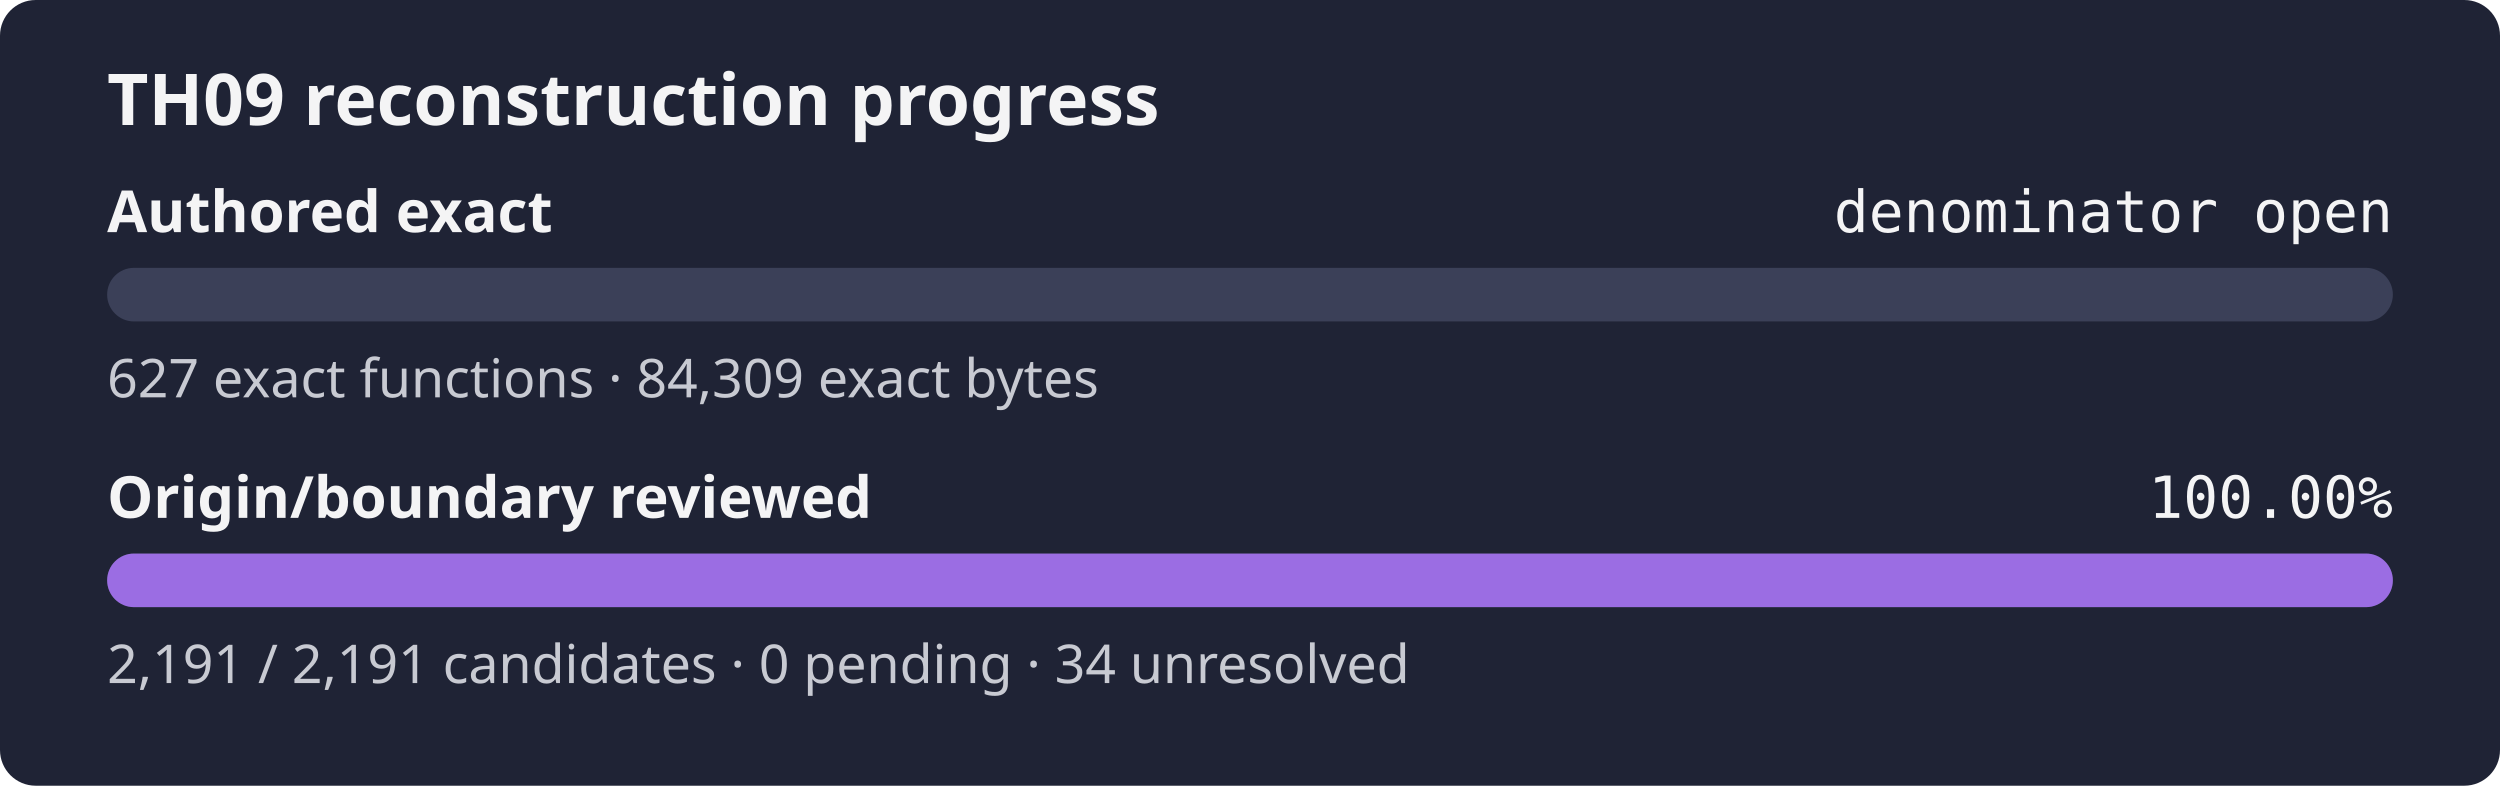
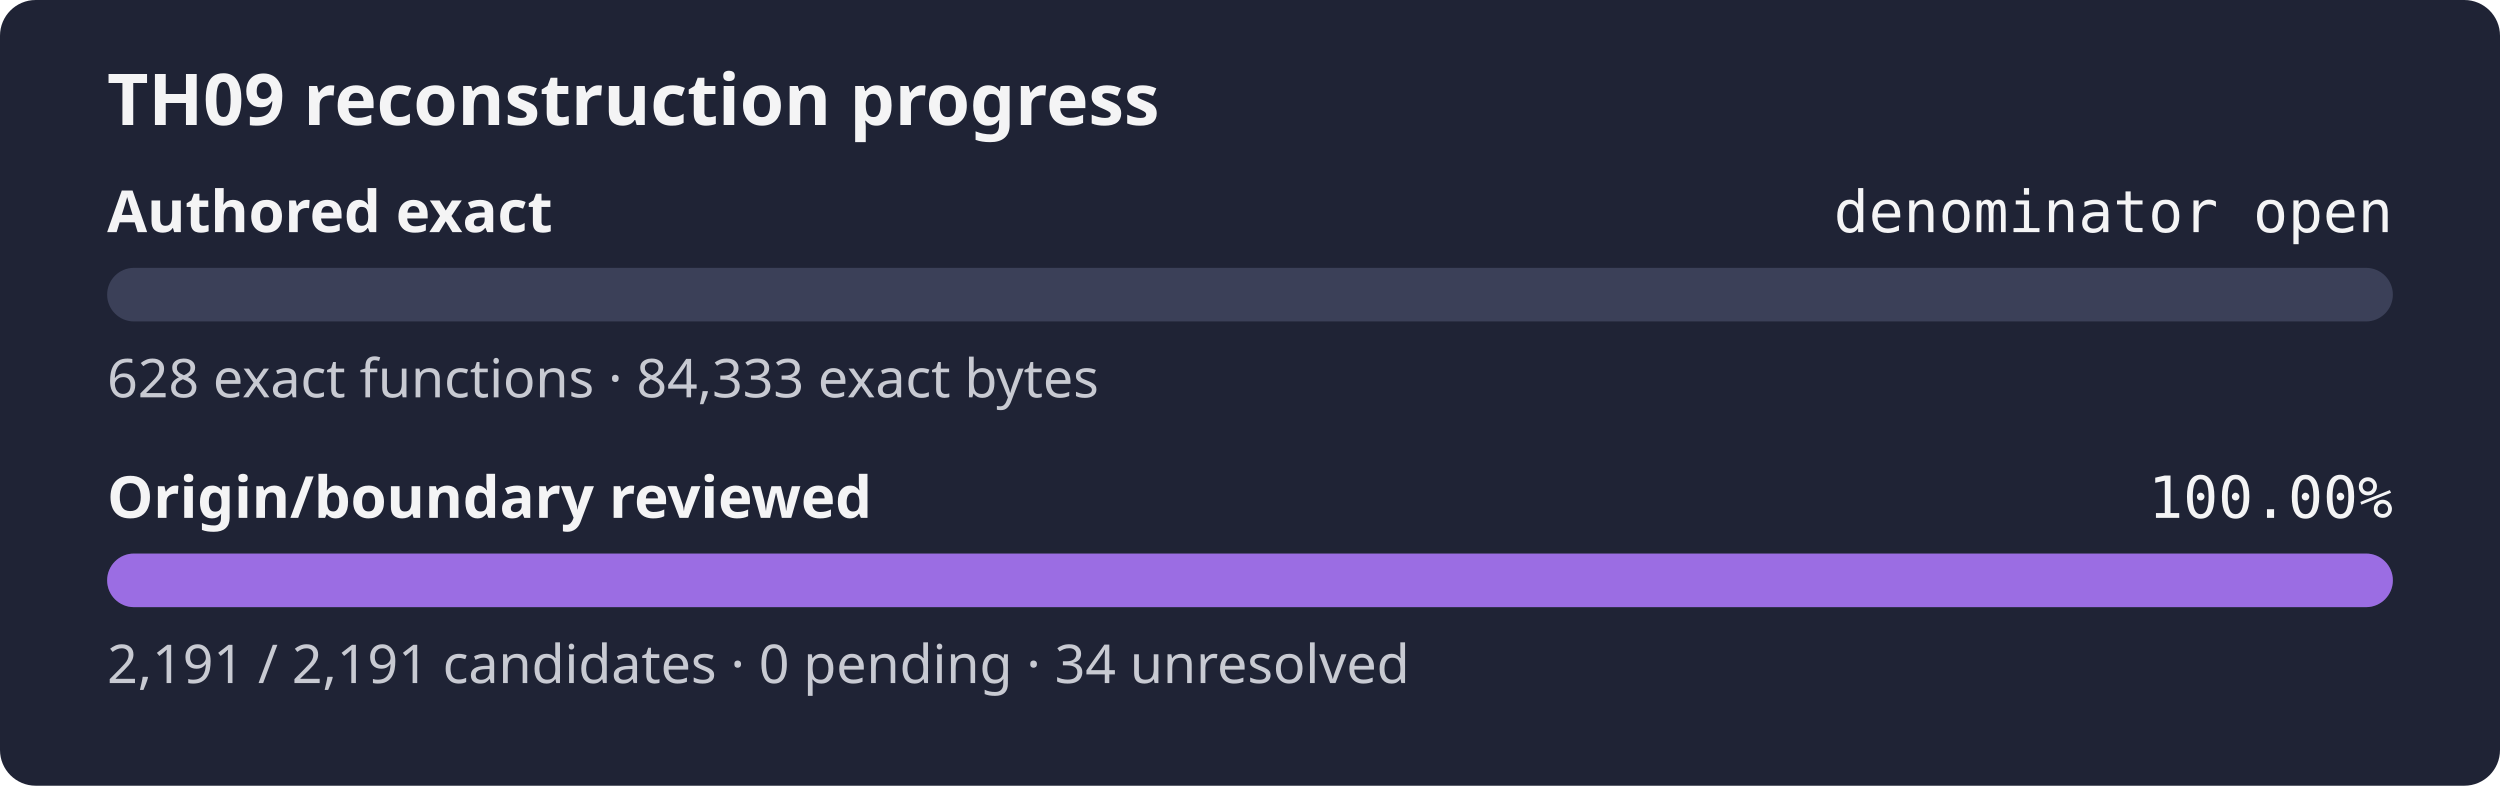
<svg xmlns="http://www.w3.org/2000/svg" width="560" height="176" role="img" aria-label="TH09 reconstruction progress: authored exact denominator open, origin review 100.00%">
  <rect width="560" height="176" rx="8" fill="#1f2335" />
  <text x="24" y="28" fill="#f4f4f5" font-family="sans-serif" font-size="16" font-weight="600">TH09 reconstruction progress</text>
  <text x="24" y="52" fill="#f4f4f5" font-family="sans-serif" font-size="13" font-weight="600">Authored exact</text>
  <text x="536" y="52" fill="#f4f4f5" text-anchor="end" font-family="monospace" font-size="13">denominator open</text>
  <rect x="24" y="60" width="512" height="12" rx="6" fill="#3b4058" />
  <rect x="24" y="60" width="0.00" height="12" rx="6" fill="#9b6de3" />
-   <text x="24" y="89" fill="#c8cad2" font-family="sans-serif" font-size="12">627 exact functions · 84,309 exact bytes</text>
+   <text x="24" y="89" fill="#c8cad2" font-family="sans-serif" font-size="12">628 exact functions · 84,333 exact bytes</text>
  <text x="24" y="116" fill="#f4f4f5" font-family="sans-serif" font-size="13" font-weight="600">Origin/boundary reviewed</text>
  <text x="536" y="116" fill="#f4f4f5" text-anchor="end" font-family="monospace" font-size="13">100.00%</text>
  <rect x="24" y="124" width="512" height="12" rx="6" fill="#3b4058" />
  <rect x="24" y="124" width="512.00" height="12" rx="6" fill="#9b6de3" />
  <text x="24" y="153" fill="#c8cad2" font-family="sans-serif" font-size="12">2,191 / 2,191 candidates · 0 pending · 34 unresolved</text>
</svg>
